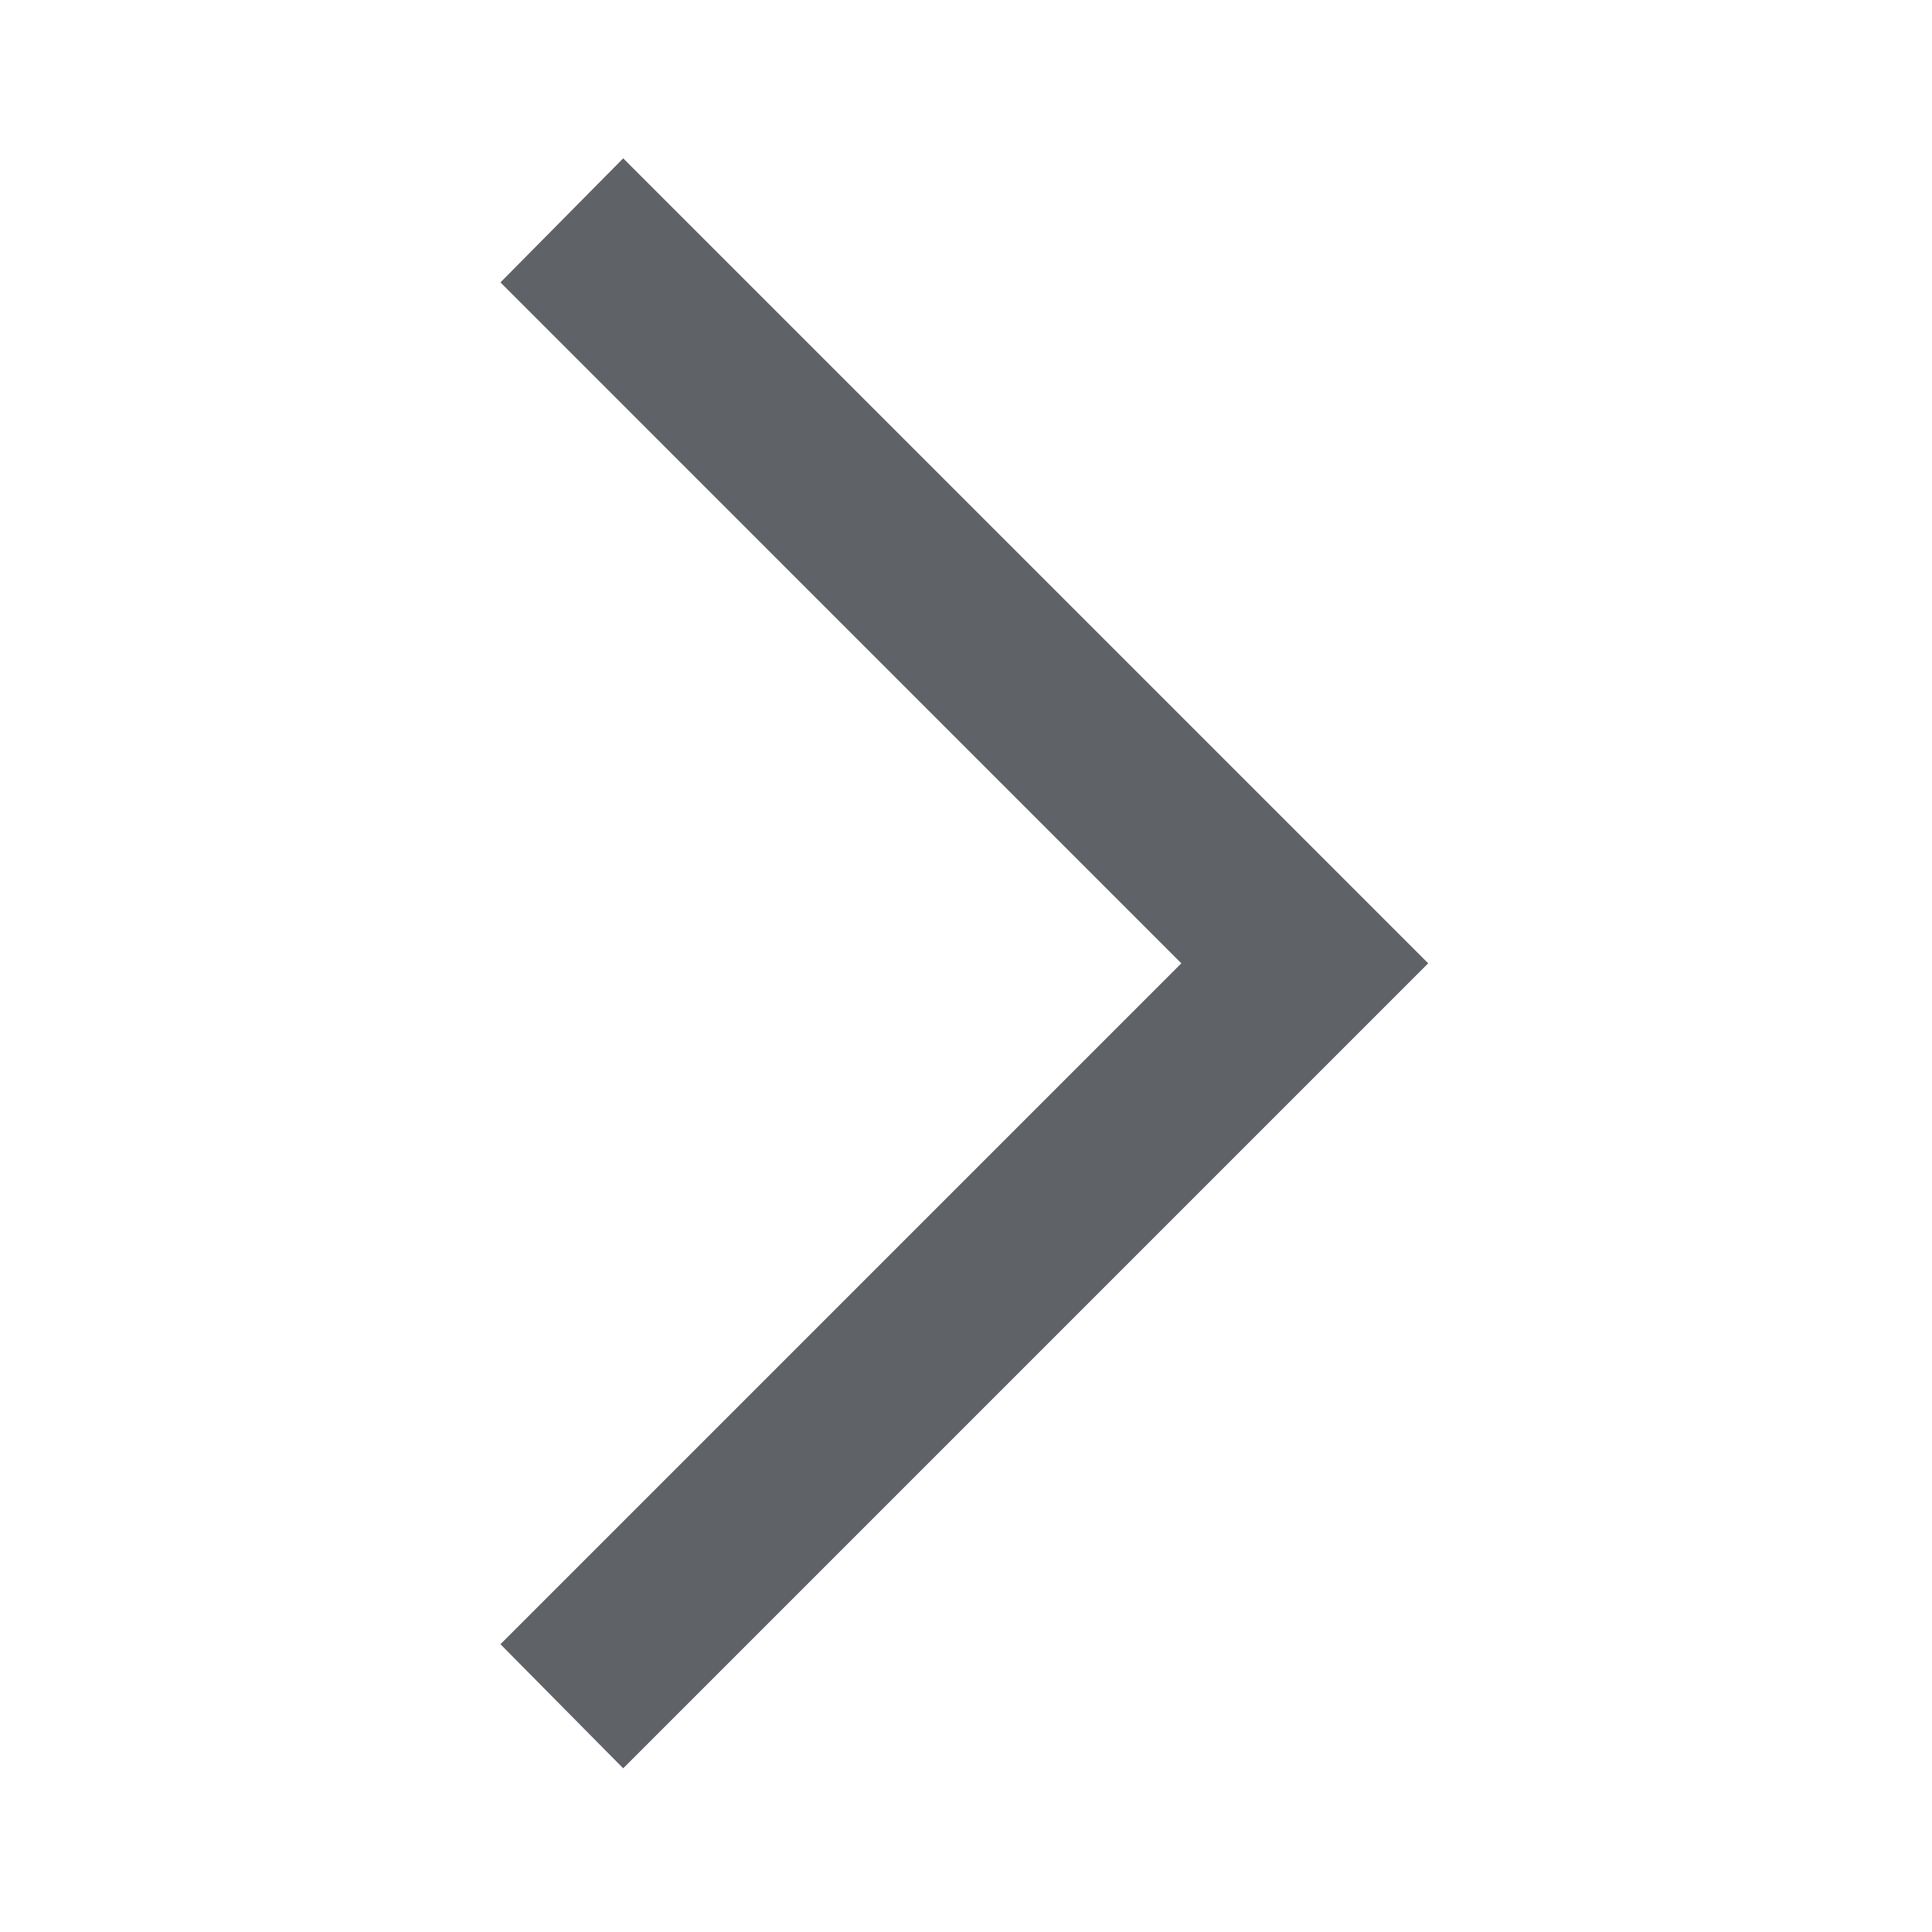
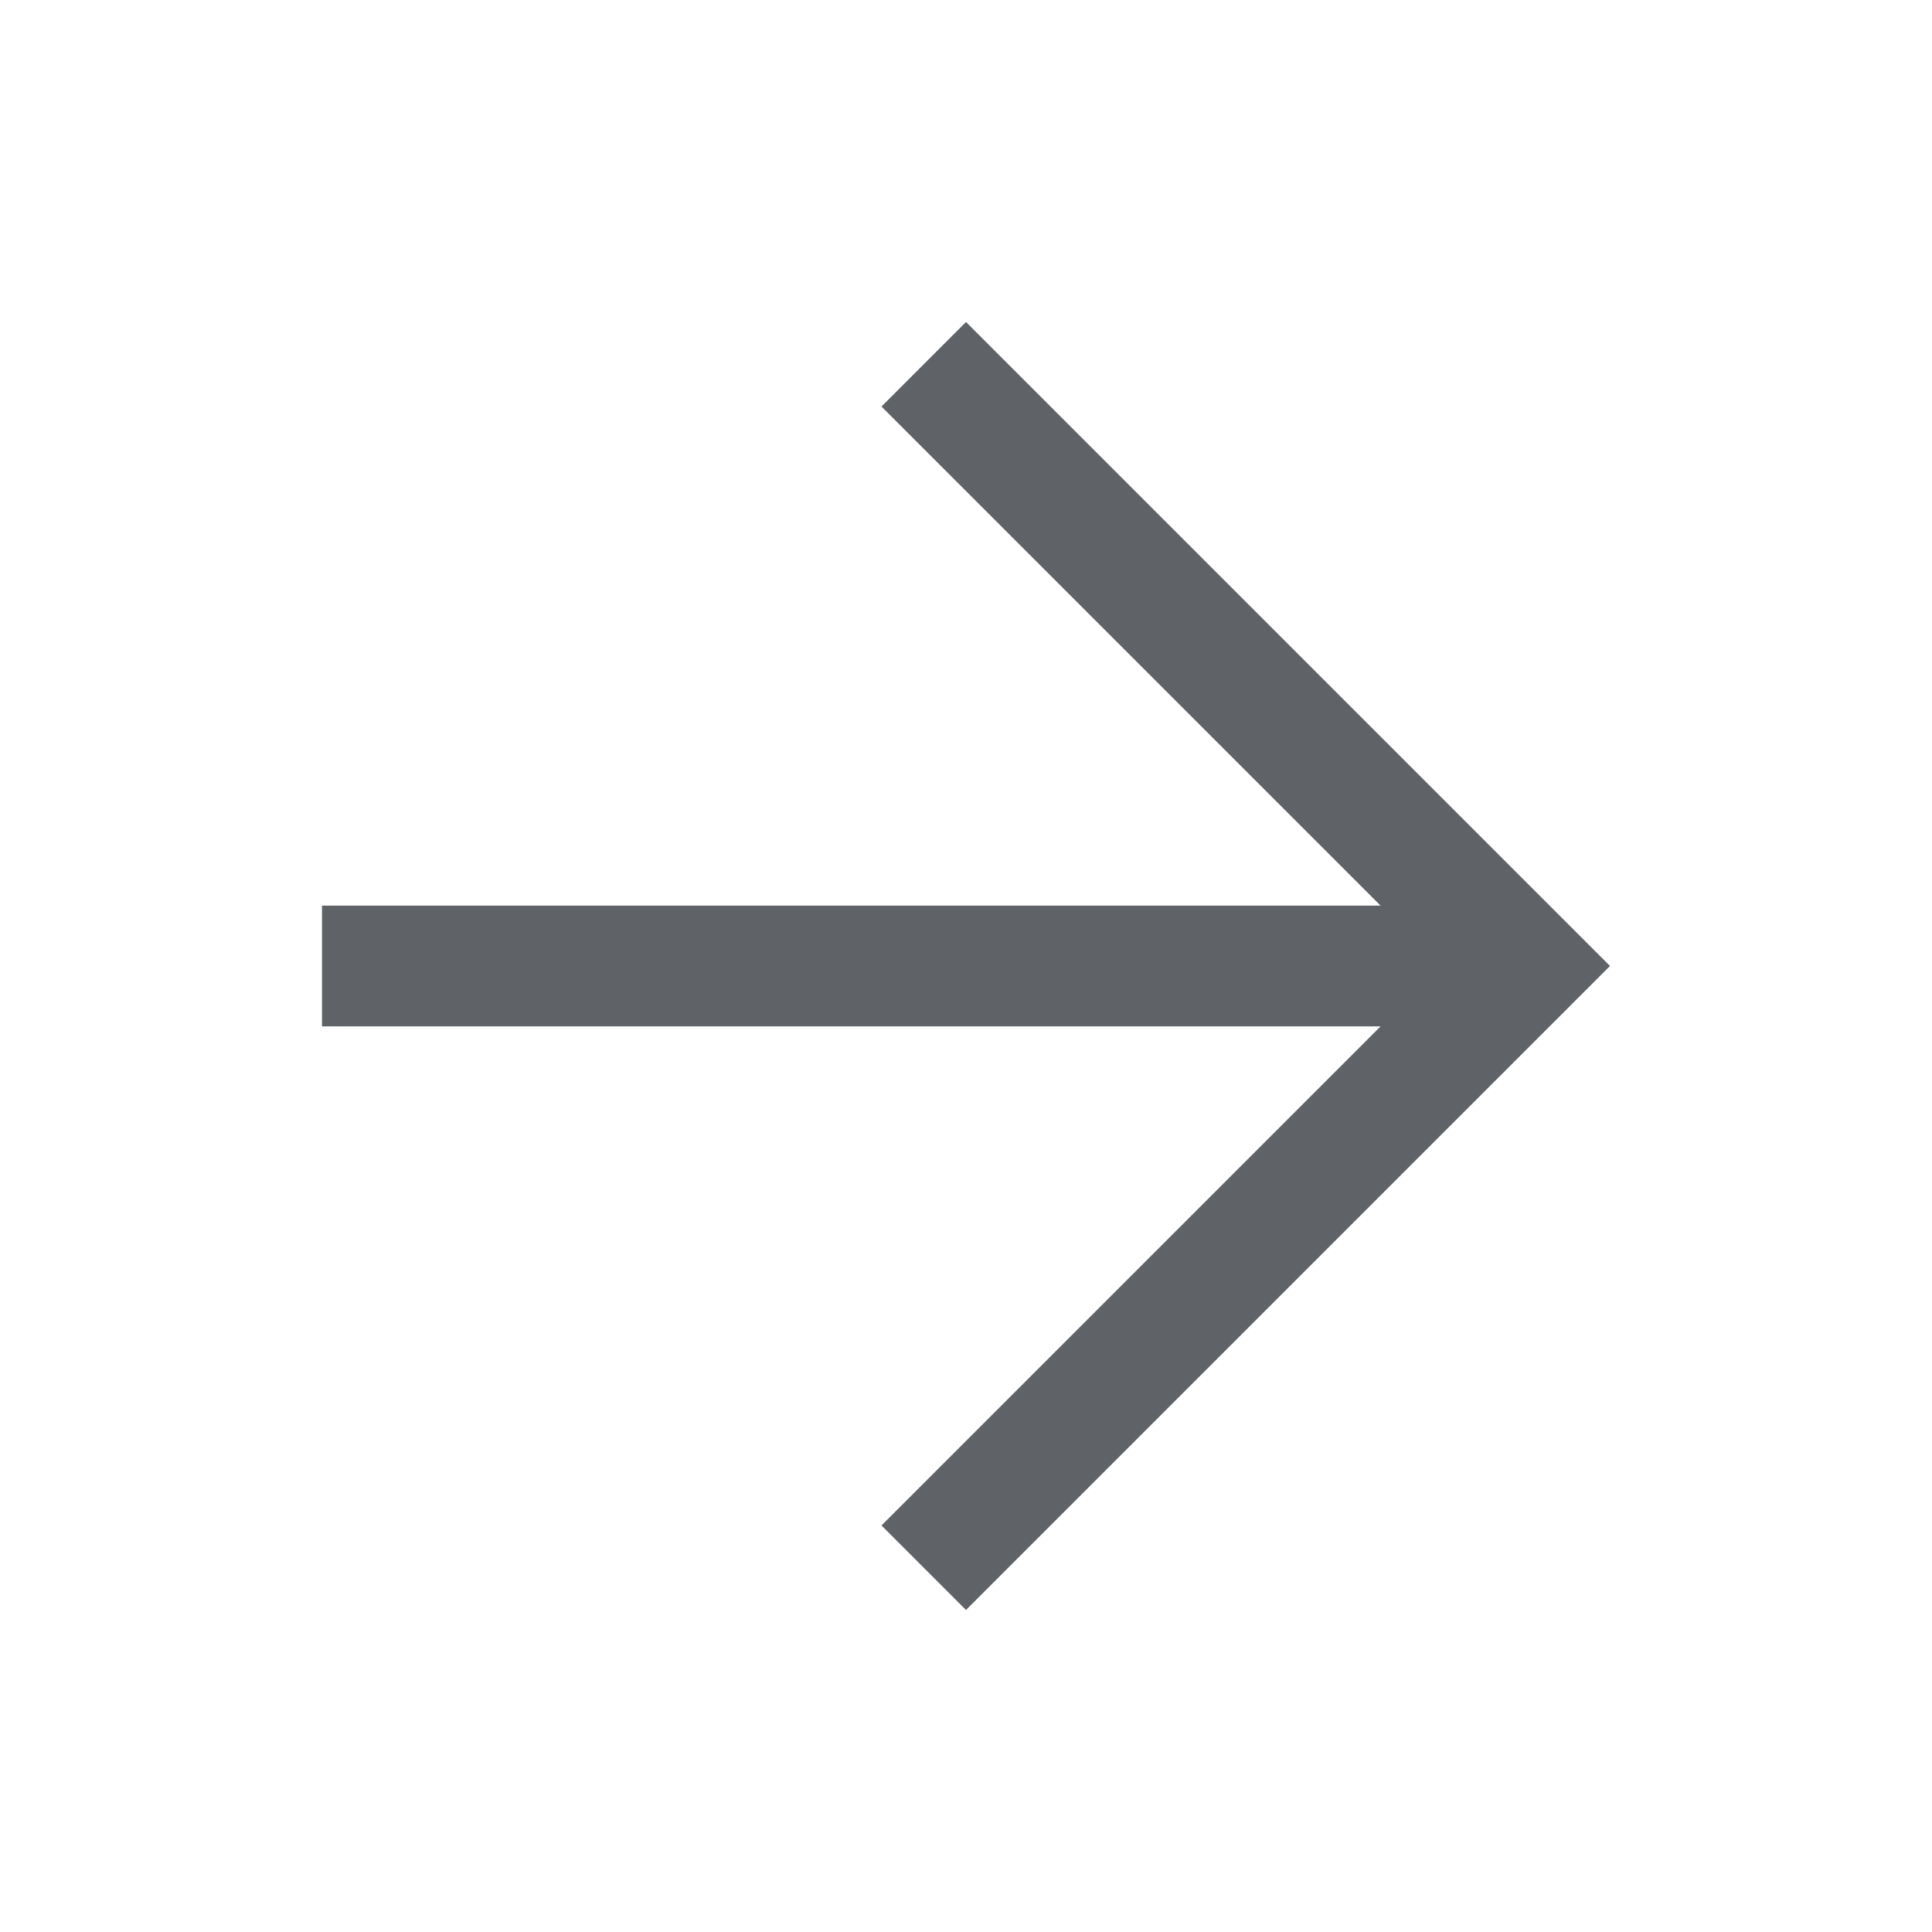
- <svg xmlns="http://www.w3.org/2000/svg" height="40px" viewBox="0 -960 960 960" width="40px" fill="#5f6368">
-   <path d="m309.67-81.33-61-61.67L587-481.33 248.67-819.67l61-61.66 400 400-400 400Z" />
+ <svg xmlns="http://www.w3.org/2000/svg" height="48px" viewBox="0 -960 960 960" width="48px" fill="#5f6368">
+   <path d="M686-450H160v-60h526L438-758l42-42 320 320-320 320-42-42 248-248Z" />
</svg>
